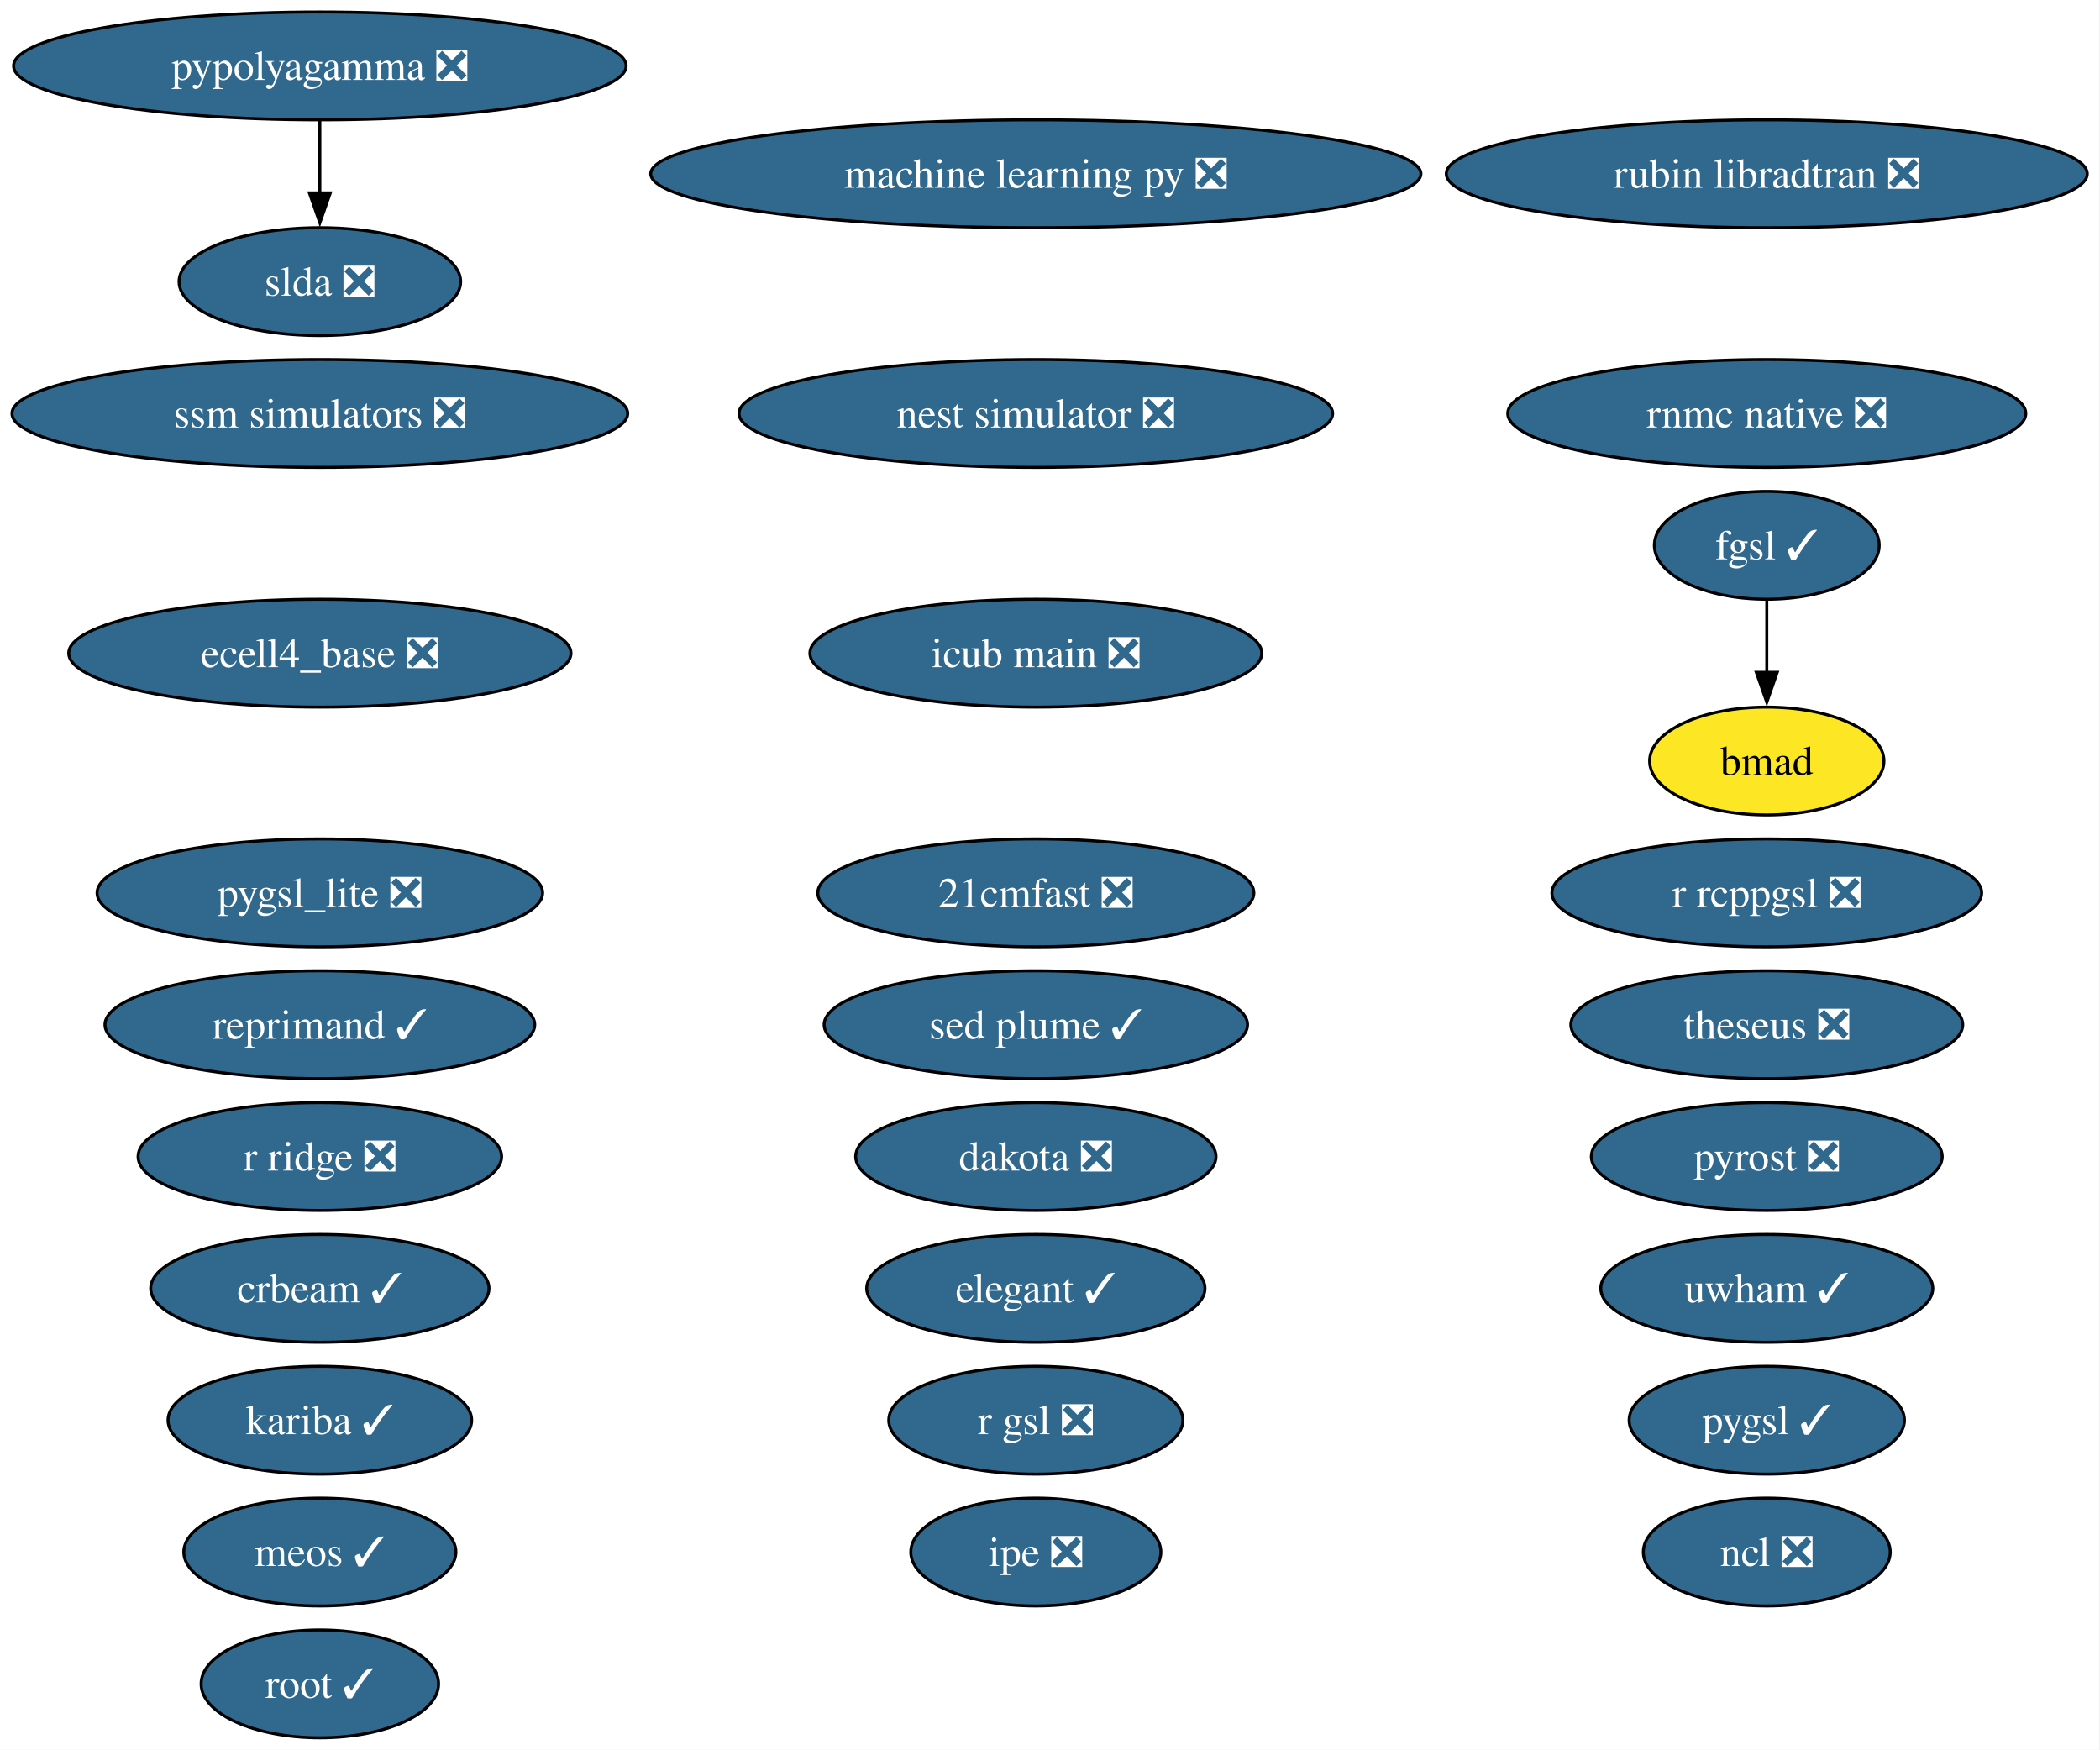
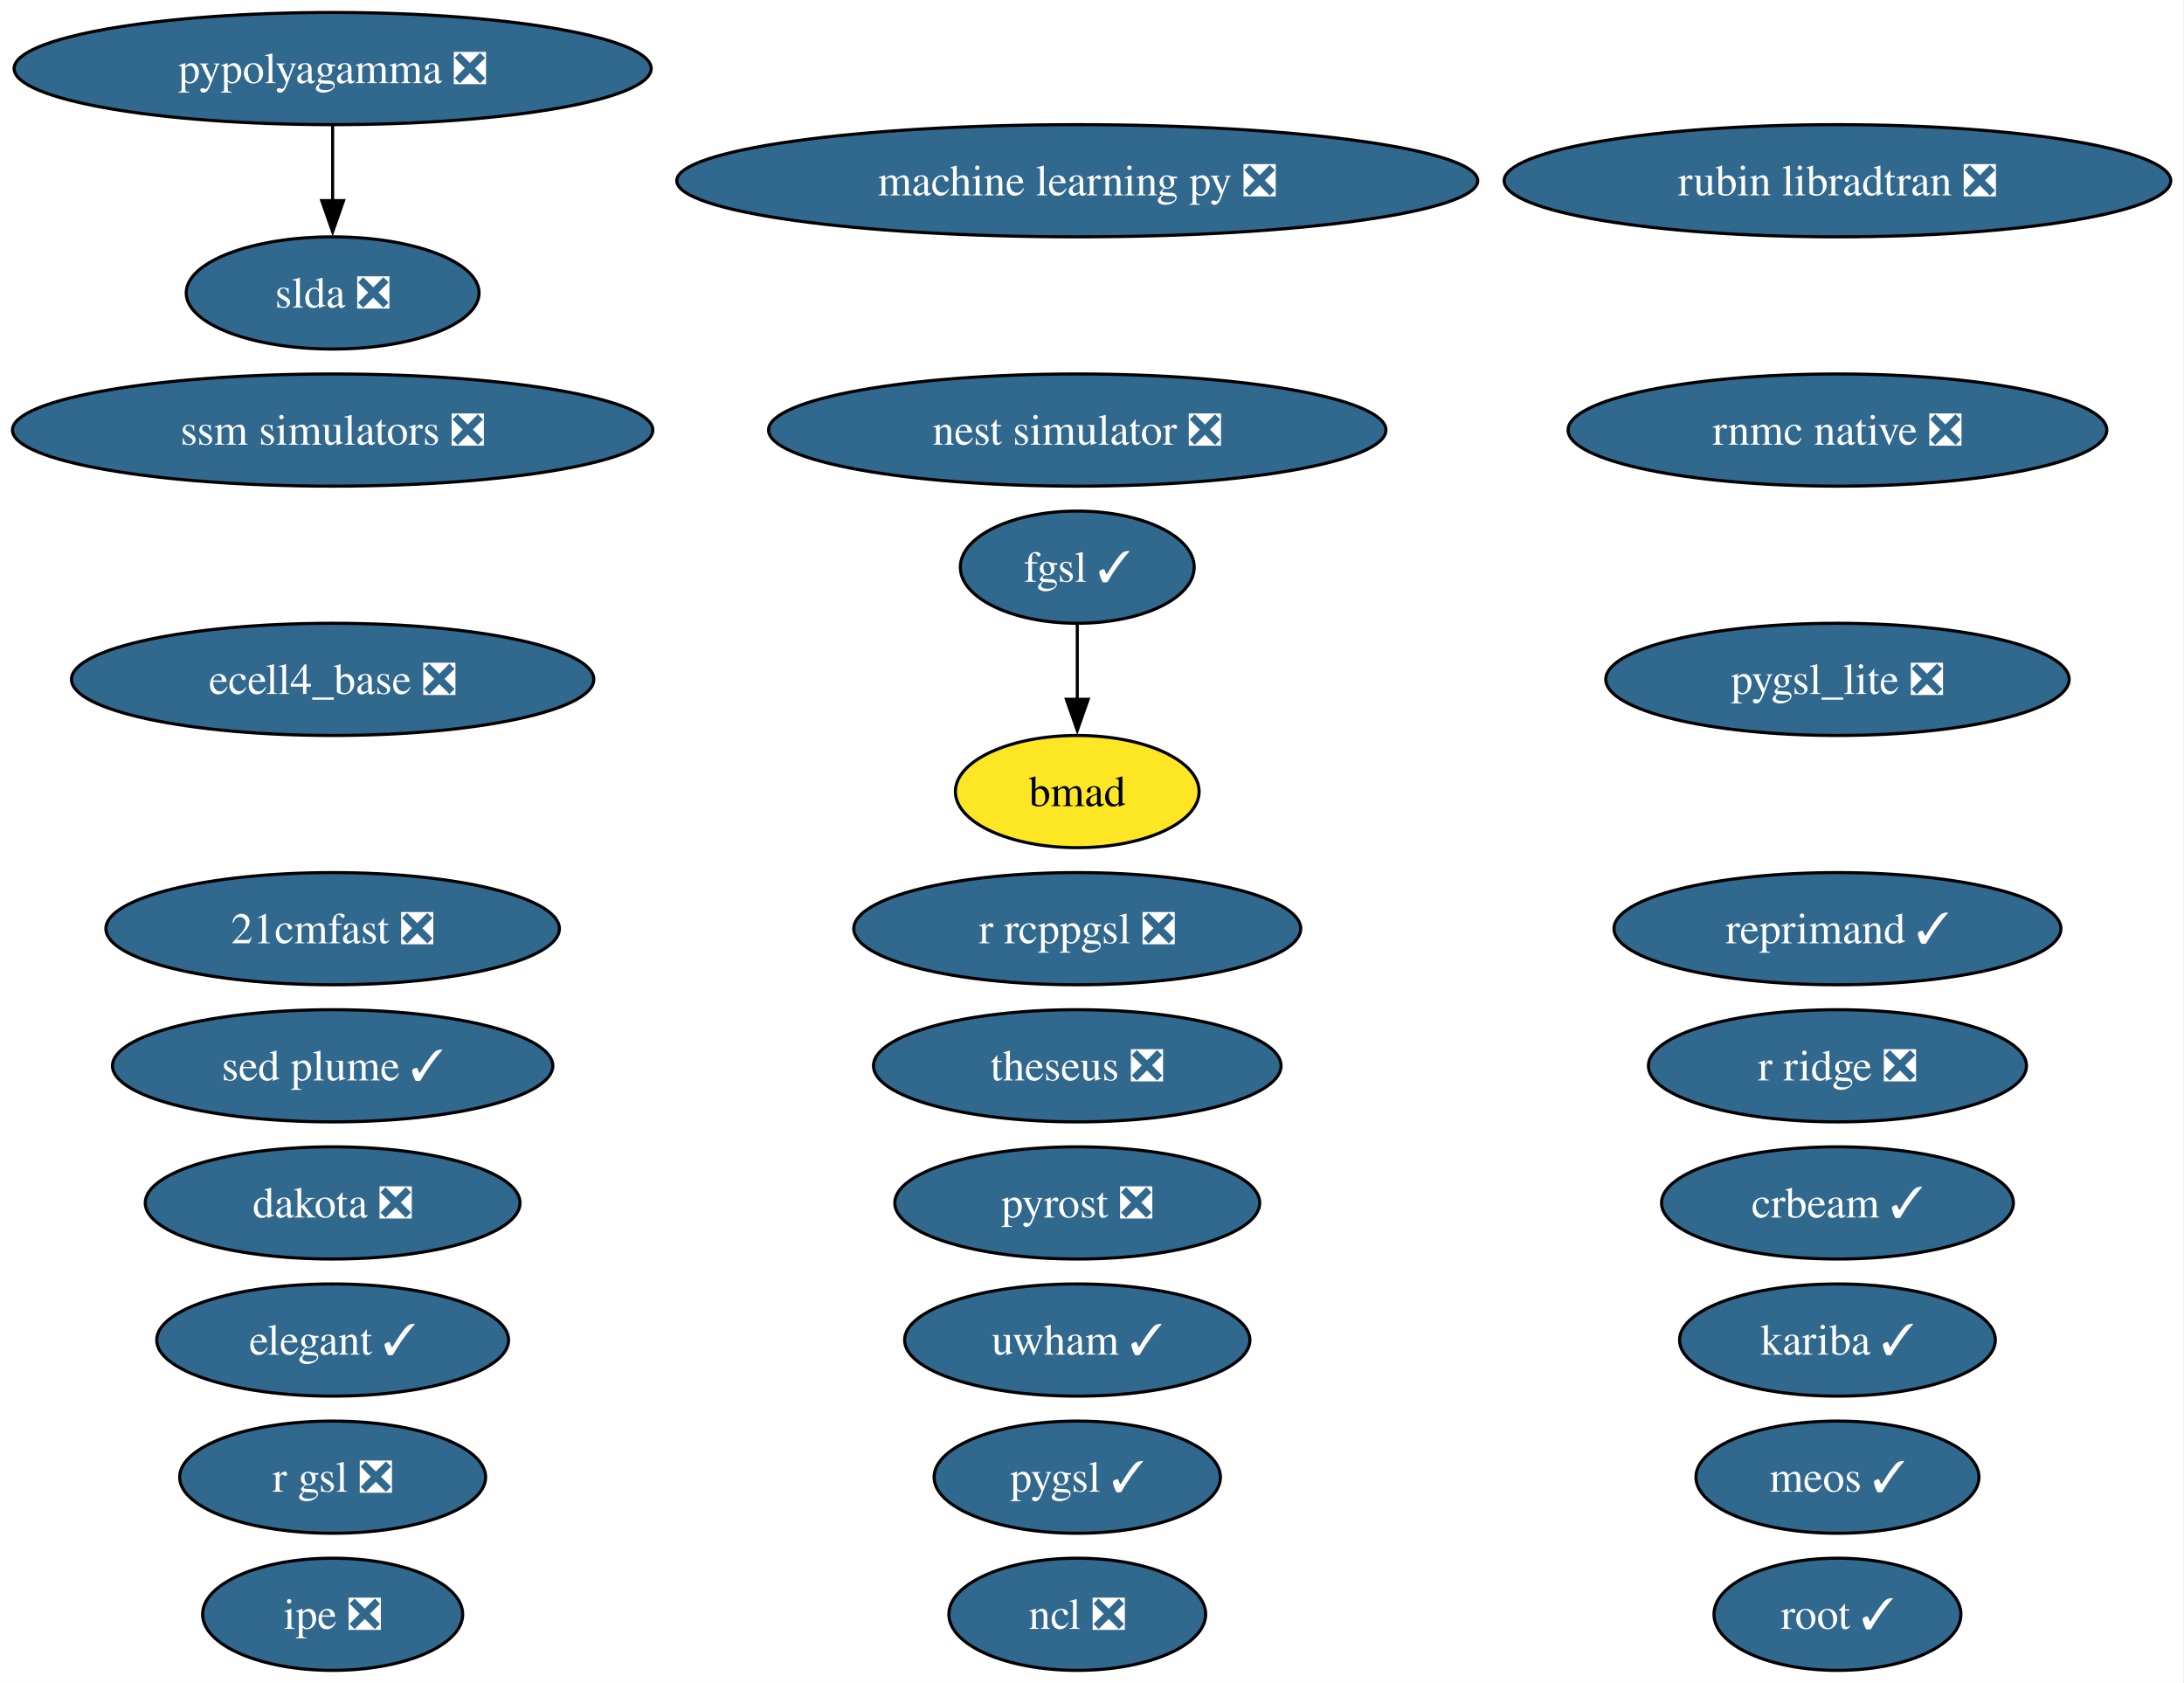
- <svg xmlns="http://www.w3.org/2000/svg" xmlns:xlink="http://www.w3.org/1999/xlink" width="701pt" height="584pt" viewBox="0.00 0.00 701.00 584.00">
-   <g id="graph0" class="graph" transform="scale(1 1) rotate(0) translate(4 580)">
-     <polygon fill="white" stroke="none" points="-4,4 -4,-580 696.74,-580 696.74,4 -4,4" />
+ <svg xmlns="http://www.w3.org/2000/svg" xmlns:xlink="http://www.w3.org/1999/xlink" width="701pt" height="540pt" viewBox="0.00 0.00 701.00 540.00">
+   <g id="graph0" class="graph" transform="scale(1 1) rotate(0) translate(4 536)">
+     <polygon fill="white" stroke="none" points="-4,4 -4,-536 696.74,-536 696.74,4 -4,4" />
    <g id="node1" class="node">
      <g id="a_node1">
        <a xlink:href="https://github.com/conda-forge/21cmfast-feedstock/pull/34" xlink:title="21cmfast ❎">
-           <ellipse fill="#31688e" stroke="black" cx="341.77" cy="-282" rx="72.78" ry="18" />
-           <text xml:space="preserve" text-anchor="middle" x="341.77" y="-277.32" font-family="Times,serif" font-size="14.00" fill="white">21cmfast ❎</text>
+           <ellipse fill="#31688e" stroke="black" cx="102.77" cy="-238" rx="72.78" ry="18" />
+           <text xml:space="preserve" text-anchor="middle" x="102.77" y="-233.32" font-family="Times,serif" font-size="14.00" fill="white">21cmfast ❎</text>
        </a>
      </g>
    </g>
    <g id="node2" class="node">
      <g id="a_node2">
        <a xlink:href="https://github.com/conda-forge/bmad-feedstock" xlink:title="bmad">
-           <ellipse fill="#fde725" stroke="black" cx="585.77" cy="-326" rx="39.11" ry="18" />
-           <text xml:space="preserve" text-anchor="middle" x="585.77" y="-321.32" font-family="Times,serif" font-size="14.00">bmad</text>
+           <ellipse fill="#fde725" stroke="black" cx="341.77" cy="-282" rx="39.11" ry="18" />
+           <text xml:space="preserve" text-anchor="middle" x="341.77" y="-277.32" font-family="Times,serif" font-size="14.00">bmad</text>
        </a>
      </g>
    </g>
    <g id="node3" class="node">
      <g id="a_node3">
        <a xlink:href="https://github.com/conda-forge/crbeam-feedstock/pull/4" xlink:title="crbeam ✓">
-           <ellipse fill="#31688e" stroke="black" cx="102.77" cy="-150" rx="56.47" ry="18" />
-           <text xml:space="preserve" text-anchor="middle" x="102.77" y="-145.32" font-family="Times,serif" font-size="14.00" fill="white">crbeam ✓</text>
+           <ellipse fill="#31688e" stroke="black" cx="585.77" cy="-150" rx="56.47" ry="18" />
+           <text xml:space="preserve" text-anchor="middle" x="585.77" y="-145.32" font-family="Times,serif" font-size="14.00" fill="white">crbeam ✓</text>
        </a>
      </g>
    </g>
    <g id="node4" class="node">
      <g id="a_node4">
        <a xlink:href="https://github.com/conda-forge/dakota-feedstock/pull/64" xlink:title="dakota ❎">
-           <ellipse fill="#31688e" stroke="black" cx="341.77" cy="-194" rx="60.15" ry="18" />
-           <text xml:space="preserve" text-anchor="middle" x="341.77" y="-189.32" font-family="Times,serif" font-size="14.00" fill="white">dakota ❎</text>
+           <ellipse fill="#31688e" stroke="black" cx="102.77" cy="-150" rx="60.15" ry="18" />
+           <text xml:space="preserve" text-anchor="middle" x="102.77" y="-145.32" font-family="Times,serif" font-size="14.00" fill="white">dakota ❎</text>
        </a>
      </g>
    </g>
    <g id="node5" class="node">
      <g id="a_node5">
        <a xlink:href="https://github.com/conda-forge/ecell4_base-feedstock/pull/39" xlink:title="ecell4_base ❎">
-           <ellipse fill="#31688e" stroke="black" cx="102.77" cy="-362" rx="83.83" ry="18" />
-           <text xml:space="preserve" text-anchor="middle" x="102.77" y="-357.32" font-family="Times,serif" font-size="14.00" fill="white">ecell4_base ❎</text>
+           <ellipse fill="#31688e" stroke="black" cx="102.77" cy="-318" rx="83.83" ry="18" />
+           <text xml:space="preserve" text-anchor="middle" x="102.77" y="-313.32" font-family="Times,serif" font-size="14.00" fill="white">ecell4_base ❎</text>
        </a>
      </g>
    </g>
    <g id="node6" class="node">
      <g id="a_node6">
        <a xlink:href="https://github.com/conda-forge/elegant-feedstock/pull/34" xlink:title="elegant ✓">
-           <ellipse fill="#31688e" stroke="black" cx="341.77" cy="-150" rx="56.47" ry="18" />
-           <text xml:space="preserve" text-anchor="middle" x="341.77" y="-145.32" font-family="Times,serif" font-size="14.00" fill="white">elegant ✓</text>
+           <ellipse fill="#31688e" stroke="black" cx="102.77" cy="-106" rx="56.47" ry="18" />
+           <text xml:space="preserve" text-anchor="middle" x="102.77" y="-101.33" font-family="Times,serif" font-size="14.00" fill="white">elegant ✓</text>
        </a>
      </g>
    </g>
    <g id="node7" class="node">
      <g id="a_node7">
        <a xlink:href="https://github.com/conda-forge/fgsl-feedstock/pull/4" xlink:title="fgsl ✓">
-           <ellipse fill="#31688e" stroke="black" cx="585.77" cy="-398" rx="37.53" ry="18" />
-           <text xml:space="preserve" text-anchor="middle" x="585.77" y="-393.32" font-family="Times,serif" font-size="14.00" fill="white">fgsl ✓</text>
+           <ellipse fill="#31688e" stroke="black" cx="341.77" cy="-354" rx="37.53" ry="18" />
+           <text xml:space="preserve" text-anchor="middle" x="341.77" y="-349.32" font-family="Times,serif" font-size="14.00" fill="white">fgsl ✓</text>
        </a>
      </g>
    </g>
    <g id="edge1" class="edge">
-       <path fill="none" stroke="black" d="M585.77,-379.7C585.77,-372.41 585.77,-363.73 585.77,-355.54" />
-       <polygon fill="black" stroke="black" points="589.27,-355.62 585.77,-345.62 582.27,-355.62 589.27,-355.62" />
+       <path fill="none" stroke="black" d="M341.77,-335.7C341.77,-328.41 341.77,-319.73 341.77,-311.54" />
+       <polygon fill="black" stroke="black" points="345.27,-311.62 341.77,-301.62 338.27,-311.62 345.27,-311.62" />
    </g>
    <g id="node8" class="node">
      <g id="a_node8">
-         <a xlink:href="https://github.com/conda-forge/icub-main-feedstock/pull/61" xlink:title="icub main ❎">
-           <ellipse fill="#31688e" stroke="black" cx="341.77" cy="-362" rx="75.41" ry="18" />
-           <text xml:space="preserve" text-anchor="middle" x="341.77" y="-357.32" font-family="Times,serif" font-size="14.00" fill="white">icub main ❎</text>
+         <a xlink:href="https://github.com/conda-forge/ipe-feedstock/pull/45" xlink:title="ipe ❎">
+           <ellipse fill="#31688e" stroke="black" cx="102.77" cy="-18" rx="41.74" ry="18" />
+           <text xml:space="preserve" text-anchor="middle" x="102.77" y="-13.32" font-family="Times,serif" font-size="14.00" fill="white">ipe ❎</text>
        </a>
      </g>
    </g>
    <g id="node9" class="node">
      <g id="a_node9">
-         <a xlink:href="https://github.com/conda-forge/ipe-feedstock/pull/45" xlink:title="ipe ❎">
-           <ellipse fill="#31688e" stroke="black" cx="341.77" cy="-62" rx="41.74" ry="18" />
-           <text xml:space="preserve" text-anchor="middle" x="341.77" y="-57.33" font-family="Times,serif" font-size="14.00" fill="white">ipe ❎</text>
+         <a xlink:href="https://github.com/conda-forge/kariba-feedstock/pull/2" xlink:title="kariba ✓">
+           <ellipse fill="#31688e" stroke="black" cx="585.77" cy="-106" rx="50.68" ry="18" />
+           <text xml:space="preserve" text-anchor="middle" x="585.77" y="-101.33" font-family="Times,serif" font-size="14.00" fill="white">kariba ✓</text>
        </a>
      </g>
    </g>
    <g id="node10" class="node">
      <g id="a_node10">
-         <a xlink:href="https://github.com/conda-forge/kariba-feedstock/pull/2" xlink:title="kariba ✓">
-           <ellipse fill="#31688e" stroke="black" cx="102.77" cy="-106" rx="50.68" ry="18" />
-           <text xml:space="preserve" text-anchor="middle" x="102.77" y="-101.33" font-family="Times,serif" font-size="14.00" fill="white">kariba ✓</text>
+         <a xlink:href="https://github.com/conda-forge/machine-learning-py-feedstock/pull/14" xlink:title="machine learning py ❎">
+           <ellipse fill="#31688e" stroke="black" cx="341.77" cy="-478" rx="128.55" ry="18" />
+           <text xml:space="preserve" text-anchor="middle" x="341.77" y="-473.32" font-family="Times,serif" font-size="14.00" fill="white">machine learning py ❎</text>
        </a>
      </g>
    </g>
    <g id="node11" class="node">
      <g id="a_node11">
-         <a xlink:href="https://github.com/conda-forge/machine-learning-py-feedstock/pull/14" xlink:title="machine learning py ❎">
-           <ellipse fill="#31688e" stroke="black" cx="341.77" cy="-522" rx="128.55" ry="18" />
-           <text xml:space="preserve" text-anchor="middle" x="341.77" y="-517.33" font-family="Times,serif" font-size="14.00" fill="white">machine learning py ❎</text>
+         <a xlink:href="https://github.com/conda-forge/meos-feedstock/pull/22" xlink:title="meos ✓">
+           <ellipse fill="#31688e" stroke="black" cx="585.77" cy="-62" rx="45.42" ry="18" />
+           <text xml:space="preserve" text-anchor="middle" x="585.77" y="-57.33" font-family="Times,serif" font-size="14.00" fill="white">meos ✓</text>
        </a>
      </g>
    </g>
    <g id="node12" class="node">
      <g id="a_node12">
-         <a xlink:href="https://github.com/conda-forge/meos-feedstock/pull/22" xlink:title="meos ✓">
-           <ellipse fill="#31688e" stroke="black" cx="102.77" cy="-62" rx="45.42" ry="18" />
-           <text xml:space="preserve" text-anchor="middle" x="102.77" y="-57.33" font-family="Times,serif" font-size="14.00" fill="white">meos ✓</text>
+         <a xlink:href="https://github.com/conda-forge/ncl-feedstock/pull/177" xlink:title="ncl ❎">
+           <ellipse fill="#31688e" stroke="black" cx="341.77" cy="-18" rx="41.21" ry="18" />
+           <text xml:space="preserve" text-anchor="middle" x="341.77" y="-13.32" font-family="Times,serif" font-size="14.00" fill="white">ncl ❎</text>
        </a>
      </g>
    </g>
    <g id="node13" class="node">
      <g id="a_node13">
-         <a xlink:href="https://github.com/conda-forge/ncl-feedstock/pull/177" xlink:title="ncl ❎">
-           <ellipse fill="#31688e" stroke="black" cx="585.77" cy="-62" rx="41.21" ry="18" />
-           <text xml:space="preserve" text-anchor="middle" x="585.77" y="-57.33" font-family="Times,serif" font-size="14.00" fill="white">ncl ❎</text>
+         <a xlink:href="https://github.com/conda-forge/nest-simulator-feedstock/pull/130" xlink:title="nest simulator ❎">
+           <ellipse fill="#31688e" stroke="black" cx="341.77" cy="-398" rx="99.08" ry="18" />
+           <text xml:space="preserve" text-anchor="middle" x="341.77" y="-393.32" font-family="Times,serif" font-size="14.00" fill="white">nest simulator ❎</text>
        </a>
      </g>
    </g>
    <g id="node14" class="node">
      <g id="a_node14">
-         <a xlink:href="https://github.com/conda-forge/nest-simulator-feedstock/pull/130" xlink:title="nest simulator ❎">
-           <ellipse fill="#31688e" stroke="black" cx="341.77" cy="-442" rx="99.08" ry="18" />
-           <text xml:space="preserve" text-anchor="middle" x="341.77" y="-437.32" font-family="Times,serif" font-size="14.00" fill="white">nest simulator ❎</text>
+         <a xlink:href="https://github.com/conda-forge/pygsl-feedstock/pull/15" xlink:title="pygsl ✓">
+           <ellipse fill="#31688e" stroke="black" cx="341.77" cy="-62" rx="45.95" ry="18" />
+           <text xml:space="preserve" text-anchor="middle" x="341.77" y="-57.33" font-family="Times,serif" font-size="14.00" fill="white">pygsl ✓</text>
        </a>
      </g>
    </g>
    <g id="node15" class="node">
      <g id="a_node15">
-         <a xlink:href="https://github.com/conda-forge/pygsl-feedstock/pull/15" xlink:title="pygsl ✓">
-           <ellipse fill="#31688e" stroke="black" cx="585.77" cy="-106" rx="45.95" ry="18" />
-           <text xml:space="preserve" text-anchor="middle" x="585.77" y="-101.33" font-family="Times,serif" font-size="14.00" fill="white">pygsl ✓</text>
+         <a xlink:href="https://github.com/conda-forge/pygsl_lite-feedstock/pull/28" xlink:title="pygsl_lite ❎">
+           <ellipse fill="#31688e" stroke="black" cx="585.77" cy="-318" rx="74.36" ry="18" />
+           <text xml:space="preserve" text-anchor="middle" x="585.77" y="-313.32" font-family="Times,serif" font-size="14.00" fill="white">pygsl_lite ❎</text>
        </a>
      </g>
    </g>
    <g id="node16" class="node">
      <g id="a_node16">
-         <a xlink:href="https://github.com/conda-forge/pygsl_lite-feedstock/pull/28" xlink:title="pygsl_lite ❎">
-           <ellipse fill="#31688e" stroke="black" cx="102.77" cy="-282" rx="74.36" ry="18" />
-           <text xml:space="preserve" text-anchor="middle" x="102.77" y="-277.32" font-family="Times,serif" font-size="14.00" fill="white">pygsl_lite ❎</text>
-         </a>
-       </g>
+         <a xlink:href="https://github.com/conda-forge/pypolyagamma-feedstock/pull/24" xlink:title="pypolyagamma ❎">
+           <ellipse fill="#31688e" stroke="black" cx="102.77" cy="-514" rx="102.24" ry="18" />
+           <text xml:space="preserve" text-anchor="middle" x="102.77" y="-509.32" font-family="Times,serif" font-size="14.00" fill="white">pypolyagamma ❎</text>
+         </a>
+       </g>
+     </g>
+     <g id="node26" class="node">
+       <g id="a_node26">
+         <a xlink:href="https://github.com/conda-forge/slda-feedstock/pull/19" xlink:title="slda ❎">
+           <ellipse fill="#31688e" stroke="black" cx="102.77" cy="-442" rx="47" ry="18" />
+           <text xml:space="preserve" text-anchor="middle" x="102.77" y="-437.32" font-family="Times,serif" font-size="14.00" fill="white">slda ❎</text>
+         </a>
+       </g>
+     </g>
+     <g id="edge2" class="edge">
+       <path fill="none" stroke="black" d="M102.77,-495.7C102.77,-488.41 102.77,-479.73 102.77,-471.54" />
+       <polygon fill="black" stroke="black" points="106.27,-471.62 102.77,-461.62 99.27,-471.62 106.27,-471.62" />
    </g>
    <g id="node17" class="node">
      <g id="a_node17">
-         <a xlink:href="https://github.com/conda-forge/pypolyagamma-feedstock/pull/24" xlink:title="pypolyagamma ❎">
-           <ellipse fill="#31688e" stroke="black" cx="102.77" cy="-558" rx="102.24" ry="18" />
-           <text xml:space="preserve" text-anchor="middle" x="102.77" y="-553.33" font-family="Times,serif" font-size="14.00" fill="white">pypolyagamma ❎</text>
+         <a xlink:href="https://github.com/conda-forge/pyrost-feedstock/pull/38" xlink:title="pyrost ❎">
+           <ellipse fill="#31688e" stroke="black" cx="341.77" cy="-150" rx="58.57" ry="18" />
+           <text xml:space="preserve" text-anchor="middle" x="341.77" y="-145.32" font-family="Times,serif" font-size="14.00" fill="white">pyrost ❎</text>
+         </a>
+       </g>
+     </g>
+     <g id="node18" class="node">
+       <g id="a_node18">
+         <a xlink:href="https://github.com/conda-forge/r-gsl-feedstock/pull/27" xlink:title="r gsl ❎">
+           <ellipse fill="#31688e" stroke="black" cx="102.77" cy="-62" rx="49.1" ry="18" />
+           <text xml:space="preserve" text-anchor="middle" x="102.77" y="-57.33" font-family="Times,serif" font-size="14.00" fill="white">r gsl ❎</text>
+         </a>
+       </g>
+     </g>
+     <g id="node19" class="node">
+       <g id="a_node19">
+         <a xlink:href="https://github.com/conda-forge/r-rcppgsl-feedstock/pull/27" xlink:title="r rcppgsl ❎">
+           <ellipse fill="#31688e" stroke="black" cx="341.77" cy="-238" rx="71.73" ry="18" />
+           <text xml:space="preserve" text-anchor="middle" x="341.77" y="-233.32" font-family="Times,serif" font-size="14.00" fill="white">r rcppgsl ❎</text>
+         </a>
+       </g>
+     </g>
+     <g id="node20" class="node">
+       <g id="a_node20">
+         <a xlink:href="https://github.com/conda-forge/r-ridge-feedstock/pull/4" xlink:title="r ridge ❎">
+           <ellipse fill="#31688e" stroke="black" cx="585.77" cy="-194" rx="60.68" ry="18" />
+           <text xml:space="preserve" text-anchor="middle" x="585.77" y="-189.32" font-family="Times,serif" font-size="14.00" fill="white">r ridge ❎</text>
+         </a>
+       </g>
+     </g>
+     <g id="node21" class="node">
+       <g id="a_node21">
+         <a xlink:href="https://github.com/conda-forge/reprimand-feedstock/pull/15" xlink:title="reprimand ✓">
+           <ellipse fill="#31688e" stroke="black" cx="585.77" cy="-238" rx="71.73" ry="18" />
+           <text xml:space="preserve" text-anchor="middle" x="585.77" y="-233.32" font-family="Times,serif" font-size="14.00" fill="white">reprimand ✓</text>
+         </a>
+       </g>
+     </g>
+     <g id="node22" class="node">
+       <g id="a_node22">
+         <a xlink:href="https://github.com/conda-forge/rnmc-native-feedstock/pull/8" xlink:title="rnmc native ❎">
+           <ellipse fill="#31688e" stroke="black" cx="585.77" cy="-398" rx="86.46" ry="18" />
+           <text xml:space="preserve" text-anchor="middle" x="585.77" y="-393.32" font-family="Times,serif" font-size="14.00" fill="white">rnmc native ❎</text>
+         </a>
+       </g>
+     </g>
+     <g id="node23" class="node">
+       <g id="a_node23">
+         <a xlink:href="https://github.com/conda-forge/root-feedstock/pull/398" xlink:title="root ✓">
+           <ellipse fill="#31688e" stroke="black" cx="585.77" cy="-18" rx="39.63" ry="18" />
+           <text xml:space="preserve" text-anchor="middle" x="585.77" y="-13.32" font-family="Times,serif" font-size="14.00" fill="white">root ✓</text>
+         </a>
+       </g>
+     </g>
+     <g id="node24" class="node">
+       <g id="a_node24">
+         <a xlink:href="https://github.com/conda-forge/rubin-libradtran-feedstock/pull/18" xlink:title="rubin libradtran ❎">
+           <ellipse fill="#31688e" stroke="black" cx="585.77" cy="-478" rx="106.98" ry="18" />
+           <text xml:space="preserve" text-anchor="middle" x="585.77" y="-473.32" font-family="Times,serif" font-size="14.00" fill="white">rubin libradtran ❎</text>
+         </a>
+       </g>
+     </g>
+     <g id="node25" class="node">
+       <g id="a_node25">
+         <a xlink:href="https://github.com/conda-forge/sed-plume-feedstock/pull/8" xlink:title="sed plume ✓">
+           <ellipse fill="#31688e" stroke="black" cx="102.77" cy="-194" rx="70.67" ry="18" />
+           <text xml:space="preserve" text-anchor="middle" x="102.77" y="-189.32" font-family="Times,serif" font-size="14.00" fill="white">sed plume ✓</text>
        </a>
      </g>
    </g>
    <g id="node27" class="node">
      <g id="a_node27">
-         <a xlink:href="https://github.com/conda-forge/slda-feedstock/pull/19" xlink:title="slda ❎">
-           <ellipse fill="#31688e" stroke="black" cx="102.77" cy="-486" rx="47" ry="18" />
-           <text xml:space="preserve" text-anchor="middle" x="102.77" y="-481.32" font-family="Times,serif" font-size="14.00" fill="white">slda ❎</text>
-         </a>
-       </g>
-     </g>
-     <g id="edge2" class="edge">
-       <path fill="none" stroke="black" d="M102.77,-539.7C102.77,-532.41 102.77,-523.73 102.77,-515.54" />
-       <polygon fill="black" stroke="black" points="106.27,-515.62 102.77,-505.62 99.27,-515.62 106.27,-515.62" />
-     </g>
-     <g id="node18" class="node">
-       <g id="a_node18">
-         <a xlink:href="https://github.com/conda-forge/pyrost-feedstock/pull/38" xlink:title="pyrost ❎">
-           <ellipse fill="#31688e" stroke="black" cx="585.77" cy="-194" rx="58.57" ry="18" />
-           <text xml:space="preserve" text-anchor="middle" x="585.77" y="-189.32" font-family="Times,serif" font-size="14.00" fill="white">pyrost ❎</text>
-         </a>
-       </g>
-     </g>
-     <g id="node19" class="node">
-       <g id="a_node19">
-         <a xlink:href="https://github.com/conda-forge/r-gsl-feedstock/pull/27" xlink:title="r gsl ❎">
-           <ellipse fill="#31688e" stroke="black" cx="341.77" cy="-106" rx="49.1" ry="18" />
-           <text xml:space="preserve" text-anchor="middle" x="341.77" y="-101.33" font-family="Times,serif" font-size="14.00" fill="white">r gsl ❎</text>
-         </a>
-       </g>
-     </g>
-     <g id="node20" class="node">
-       <g id="a_node20">
-         <a xlink:href="https://github.com/conda-forge/r-rcppgsl-feedstock/pull/27" xlink:title="r rcppgsl ❎">
-           <ellipse fill="#31688e" stroke="black" cx="585.77" cy="-282" rx="71.73" ry="18" />
-           <text xml:space="preserve" text-anchor="middle" x="585.77" y="-277.32" font-family="Times,serif" font-size="14.00" fill="white">r rcppgsl ❎</text>
-         </a>
-       </g>
-     </g>
-     <g id="node21" class="node">
-       <g id="a_node21">
-         <a xlink:href="https://github.com/conda-forge/r-ridge-feedstock/pull/4" xlink:title="r ridge ❎">
-           <ellipse fill="#31688e" stroke="black" cx="102.77" cy="-194" rx="60.68" ry="18" />
-           <text xml:space="preserve" text-anchor="middle" x="102.77" y="-189.32" font-family="Times,serif" font-size="14.00" fill="white">r ridge ❎</text>
-         </a>
-       </g>
-     </g>
-     <g id="node22" class="node">
-       <g id="a_node22">
-         <a xlink:href="https://github.com/conda-forge/reprimand-feedstock/pull/15" xlink:title="reprimand ✓">
-           <ellipse fill="#31688e" stroke="black" cx="102.77" cy="-238" rx="71.73" ry="18" />
-           <text xml:space="preserve" text-anchor="middle" x="102.77" y="-233.32" font-family="Times,serif" font-size="14.00" fill="white">reprimand ✓</text>
-         </a>
-       </g>
-     </g>
-     <g id="node23" class="node">
-       <g id="a_node23">
-         <a xlink:href="https://github.com/conda-forge/rnmc-native-feedstock/pull/8" xlink:title="rnmc native ❎">
-           <ellipse fill="#31688e" stroke="black" cx="585.77" cy="-442" rx="86.46" ry="18" />
-           <text xml:space="preserve" text-anchor="middle" x="585.77" y="-437.32" font-family="Times,serif" font-size="14.00" fill="white">rnmc native ❎</text>
-         </a>
-       </g>
-     </g>
-     <g id="node24" class="node">
-       <g id="a_node24">
-         <a xlink:href="https://github.com/conda-forge/root-feedstock/pull/398" xlink:title="root ✓">
-           <ellipse fill="#31688e" stroke="black" cx="102.77" cy="-18" rx="39.63" ry="18" />
-           <text xml:space="preserve" text-anchor="middle" x="102.77" y="-13.32" font-family="Times,serif" font-size="14.00" fill="white">root ✓</text>
-         </a>
-       </g>
-     </g>
-     <g id="node25" class="node">
-       <g id="a_node25">
-         <a xlink:href="https://github.com/conda-forge/rubin-libradtran-feedstock/pull/18" xlink:title="rubin libradtran ❎">
-           <ellipse fill="#31688e" stroke="black" cx="585.77" cy="-522" rx="106.98" ry="18" />
-           <text xml:space="preserve" text-anchor="middle" x="585.77" y="-517.33" font-family="Times,serif" font-size="14.00" fill="white">rubin libradtran ❎</text>
-         </a>
-       </g>
-     </g>
-     <g id="node26" class="node">
-       <g id="a_node26">
-         <a xlink:href="https://github.com/conda-forge/sed-plume-feedstock/pull/8" xlink:title="sed plume ✓">
-           <ellipse fill="#31688e" stroke="black" cx="341.77" cy="-238" rx="70.67" ry="18" />
-           <text xml:space="preserve" text-anchor="middle" x="341.77" y="-233.32" font-family="Times,serif" font-size="14.00" fill="white">sed plume ✓</text>
+         <a xlink:href="https://github.com/conda-forge/ssm-simulators-feedstock/pull/28" xlink:title="ssm simulators ❎">
+           <ellipse fill="#31688e" stroke="black" cx="102.77" cy="-398" rx="102.77" ry="18" />
+           <text xml:space="preserve" text-anchor="middle" x="102.77" y="-393.32" font-family="Times,serif" font-size="14.00" fill="white">ssm simulators ❎</text>
        </a>
      </g>
    </g>
    <g id="node28" class="node">
      <g id="a_node28">
-         <a xlink:href="https://github.com/conda-forge/ssm-simulators-feedstock/pull/28" xlink:title="ssm simulators ❎">
-           <ellipse fill="#31688e" stroke="black" cx="102.77" cy="-442" rx="102.77" ry="18" />
-           <text xml:space="preserve" text-anchor="middle" x="102.77" y="-437.32" font-family="Times,serif" font-size="14.00" fill="white">ssm simulators ❎</text>
+         <a xlink:href="https://github.com/conda-forge/theseus-feedstock/pull/2" xlink:title="theseus ❎">
+           <ellipse fill="#31688e" stroke="black" cx="341.77" cy="-194" rx="65.41" ry="18" />
+           <text xml:space="preserve" text-anchor="middle" x="341.77" y="-189.32" font-family="Times,serif" font-size="14.00" fill="white">theseus ❎</text>
        </a>
      </g>
    </g>
    <g id="node29" class="node">
      <g id="a_node29">
-         <a xlink:href="https://github.com/conda-forge/theseus-feedstock/pull/2" xlink:title="theseus ❎">
-           <ellipse fill="#31688e" stroke="black" cx="585.77" cy="-238" rx="65.41" ry="18" />
-           <text xml:space="preserve" text-anchor="middle" x="585.77" y="-233.32" font-family="Times,serif" font-size="14.00" fill="white">theseus ❎</text>
-         </a>
-       </g>
-     </g>
-     <g id="node30" class="node">
-       <g id="a_node30">
        <a xlink:href="https://github.com/conda-forge/uwham-feedstock/pull/1" xlink:title="uwham ✓">
-           <ellipse fill="#31688e" stroke="black" cx="585.77" cy="-150" rx="55.42" ry="18" />
-           <text xml:space="preserve" text-anchor="middle" x="585.77" y="-145.32" font-family="Times,serif" font-size="14.00" fill="white">uwham ✓</text>
+           <ellipse fill="#31688e" stroke="black" cx="341.77" cy="-106" rx="55.42" ry="18" />
+           <text xml:space="preserve" text-anchor="middle" x="341.77" y="-101.33" font-family="Times,serif" font-size="14.00" fill="white">uwham ✓</text>
        </a>
      </g>
    </g>
  </g>
</svg>
